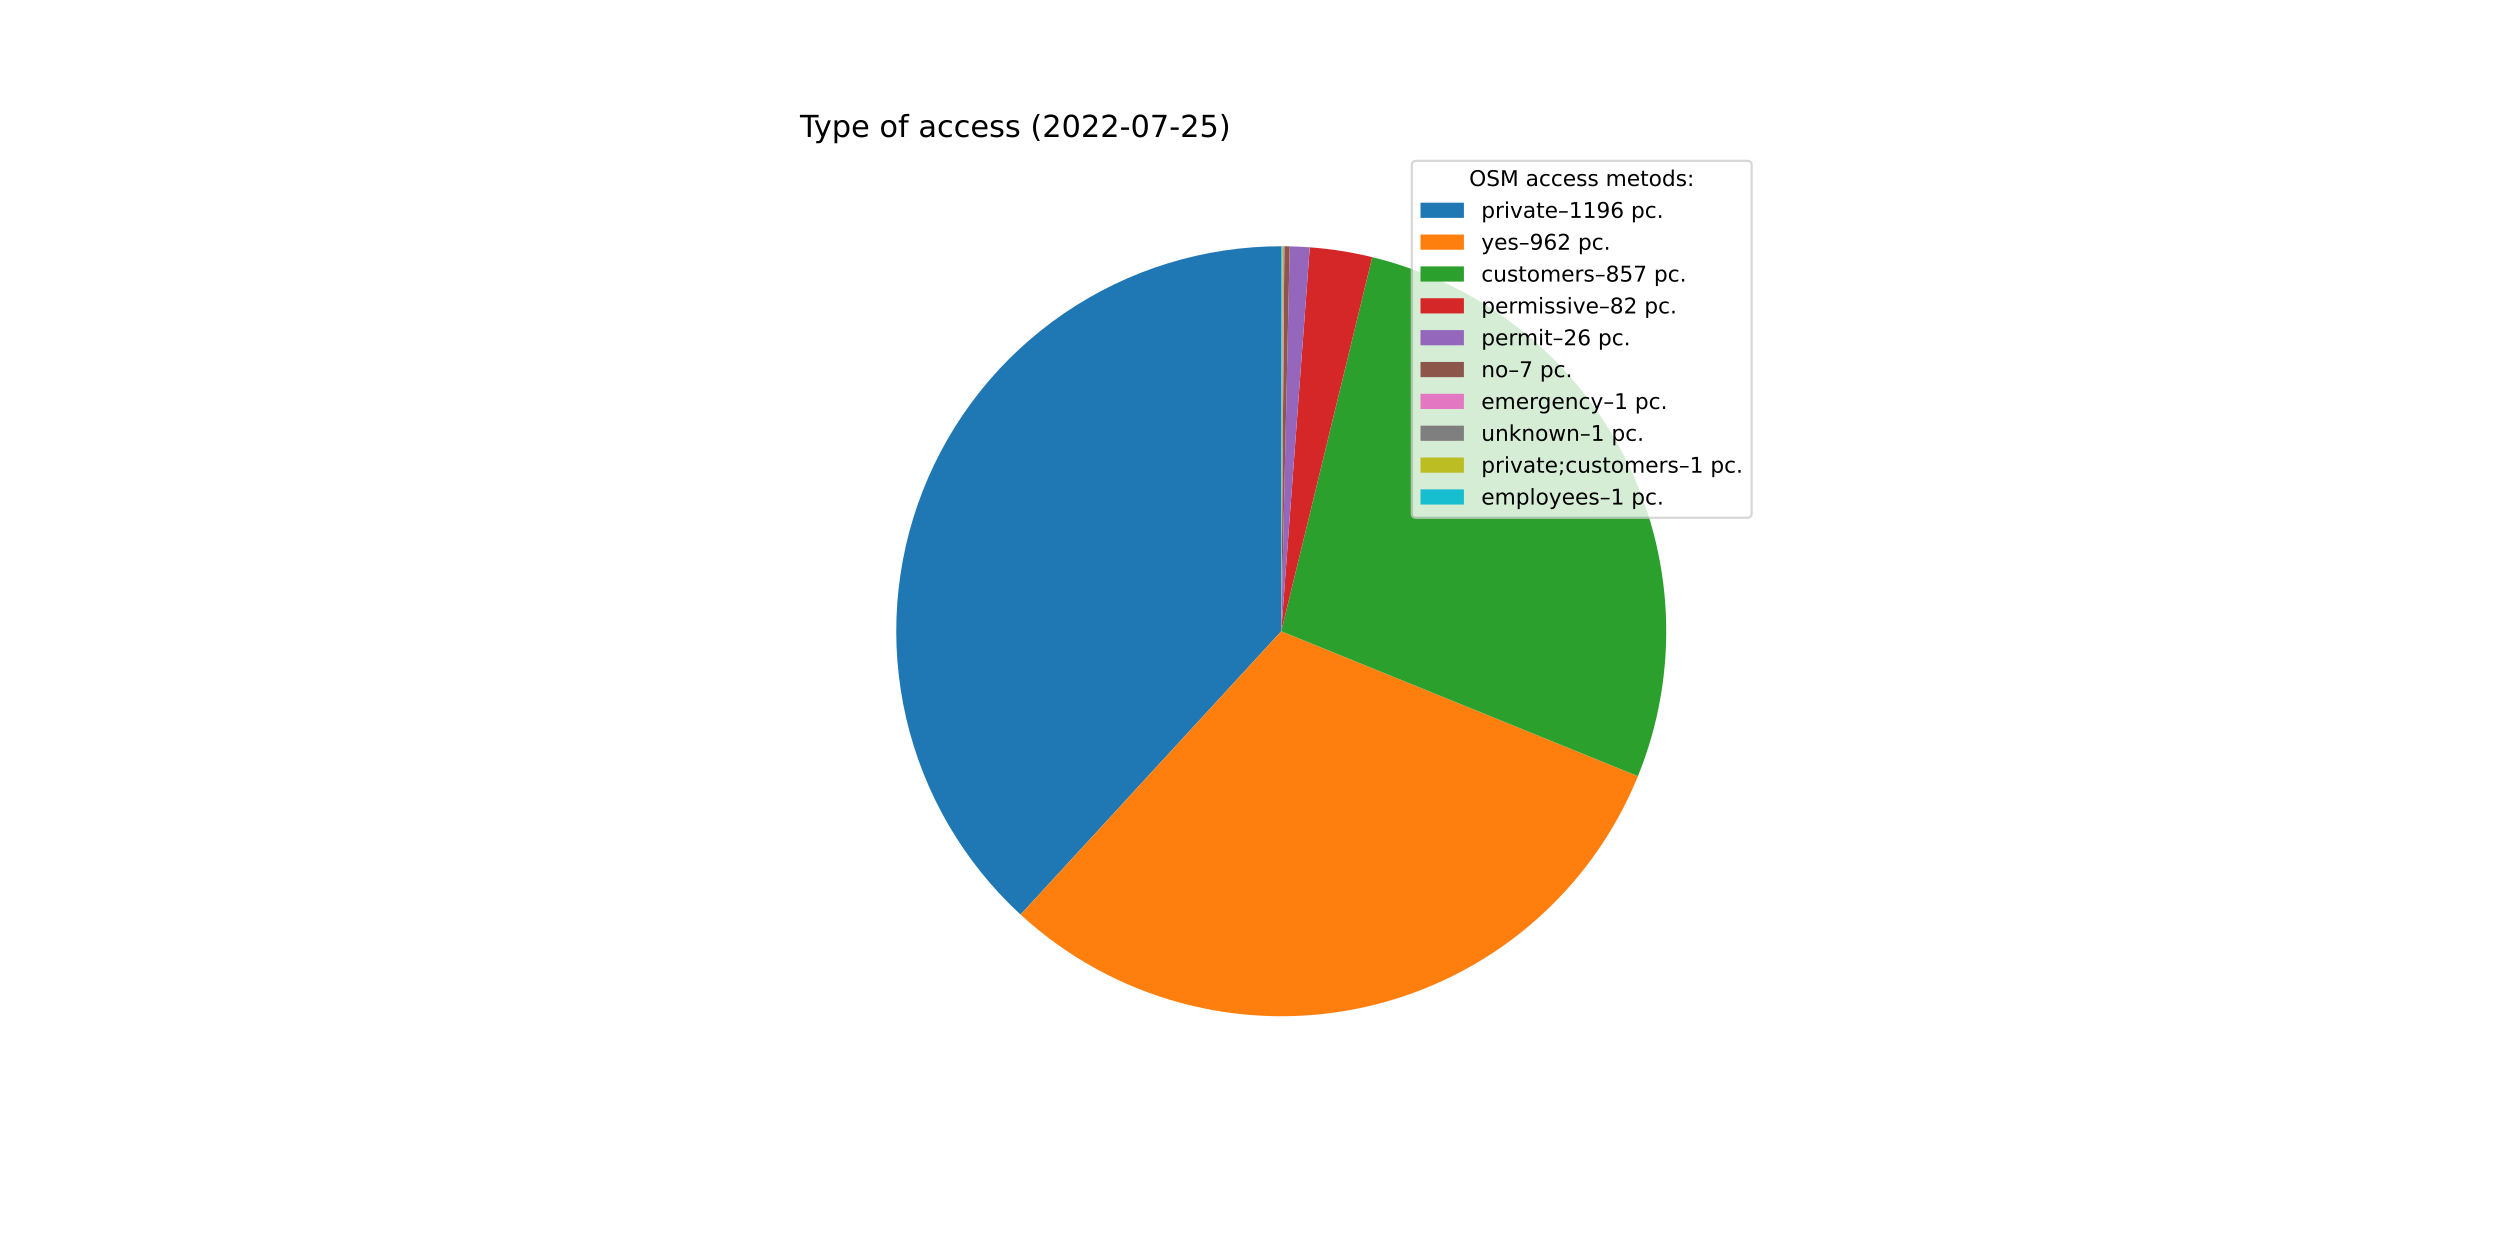
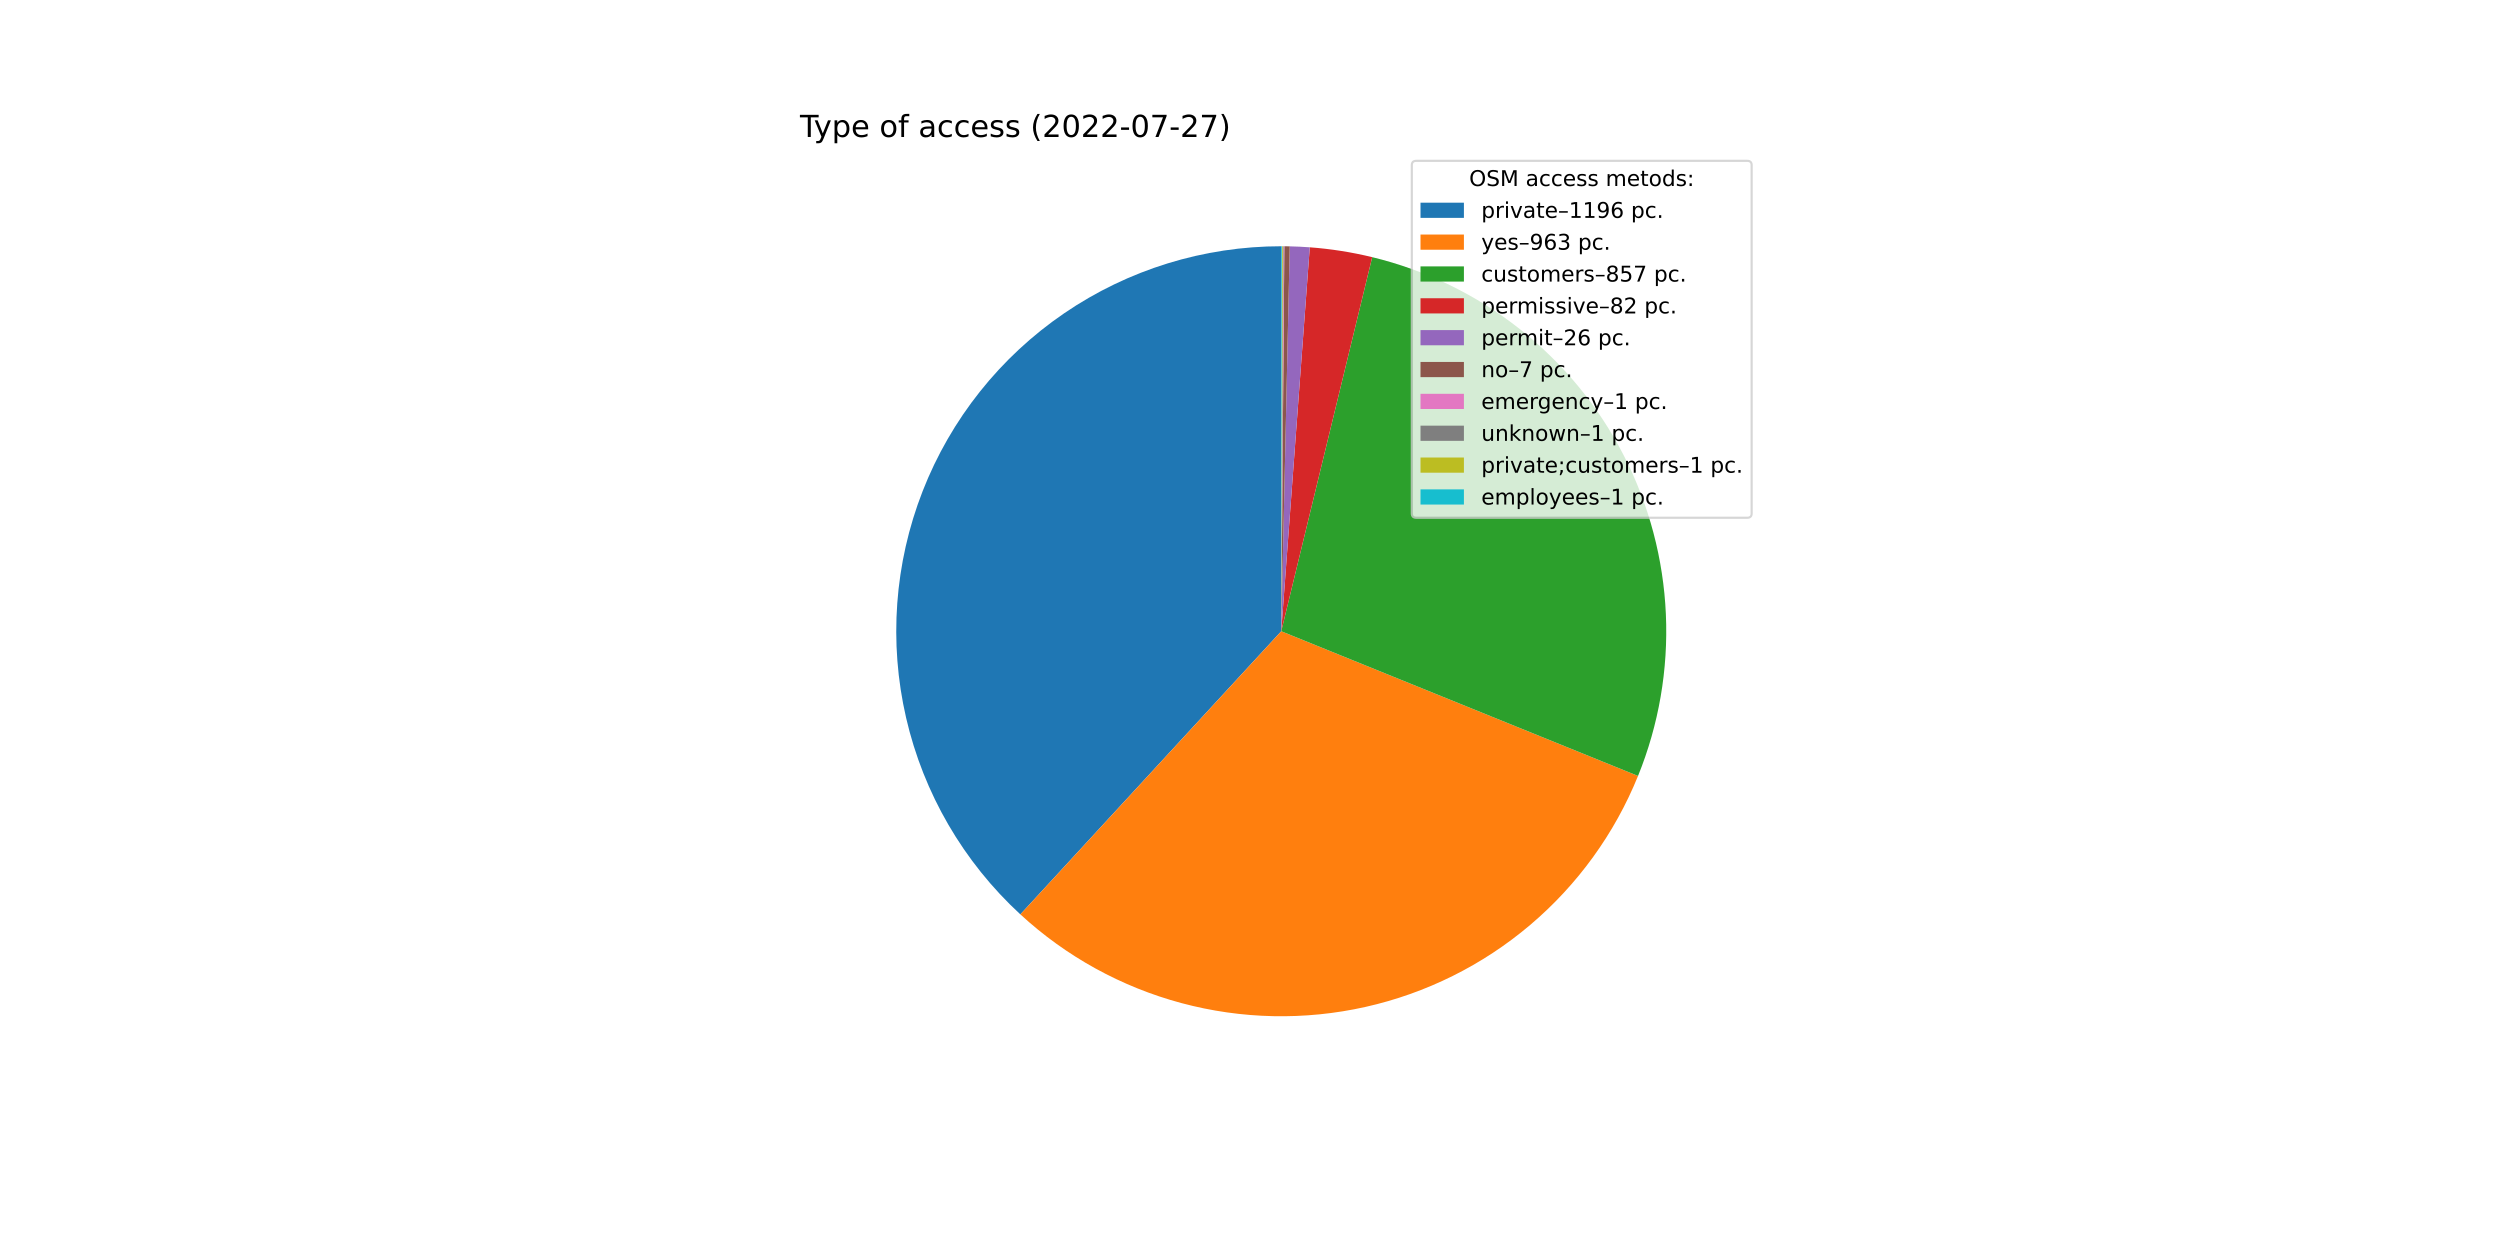
<svg xmlns="http://www.w3.org/2000/svg" xmlns:xlink="http://www.w3.org/1999/xlink" width="1152pt" height="576pt" viewBox="0 0 1152 576" version="1.1">
  <defs>
    <style type="text/css">*{stroke-linejoin: round; stroke-linecap: butt}</style>
  </defs>
  <g id="figure_1">
    <g id="patch_1">
      <path d="M 0 576  L 1152 576  L 1152 0  L 0 0  z " style="fill: #ffffff" />
    </g>
    <g id="axes_1">
      <g id="patch_2">
-         <path d="M 590.4 113.472  C 554.688 113.472 519.794 124.255 490.309 144.404  C 460.823 164.552 438.097 193.142 425.12 226.413  C 412.143 259.683 409.509 296.11 417.565 330.902  C 425.622 365.693 443.999 397.255 470.279 421.435  L 590.4 290.88  L 590.4 113.472  z " style="fill: #1f77b4" />
+         <path d="M 590.4 113.472  C 554.699 113.472 519.817 124.248 490.337 144.385  C 460.857 164.521 438.13 193.094 425.144 226.349  C 412.159 259.605 409.508 296.018 417.542 330.803  C 425.576 365.588 443.926 397.151 470.179 421.343  L 590.4 290.88  L 590.4 113.472  z " style="fill: #1f77b4" />
      </g>
      <g id="patch_3">
-         <path d="M 470.279 421.435  C 491.363 440.834 516.836 454.84 544.512 462.251  C 572.188 469.661 601.251 470.259 629.208 463.991  C 657.165 457.724 683.192 444.777 705.055 426.26  C 726.918 407.744 743.974 384.204 754.759 357.661  L 590.4 290.88  L 470.279 421.435  z " style="fill: #ff7f0e" />
+         <path d="M 470.179 421.343  C 491.264 440.772 516.748 454.804 544.441 462.231  C 572.133 469.659 601.218 470.264 629.196 463.994  C 657.173 457.724 683.218 444.764 705.093 426.228  C 726.967 407.693 744.025 384.127 754.801 357.558  L 590.4 290.88  L 470.179 421.343  z " style="fill: #ff7f0e" />
      </g>
      <g id="patch_4">
-         <path d="M 754.759 357.661  C 764.357 334.038 768.751 308.621 767.639 283.146  C 766.528 257.672 759.937 232.735 748.318 210.038  C 736.699 187.34 720.322 167.413 700.306 151.616  C 680.289 135.82 657.101 124.523 632.325 118.497  L 590.4 290.88  L 754.759 357.661  z " style="fill: #2ca02c" />
+         <path d="M 754.801 357.558  C 764.381 333.937 768.759 308.526 767.636 283.06  C 766.512 257.595 759.913 232.668 748.29 209.982  C 736.666 187.296 720.289 167.38 700.276 151.593  C 680.263 135.806 657.081 124.516 632.312 118.494  L 590.4 290.88  L 754.801 357.558  z " style="fill: #2ca02c" />
      </g>
      <g id="patch_5">
-         <path d="M 632.325 118.497  C 627.601 117.348 622.832 116.394 618.03 115.637  C 613.227 114.88 608.396 114.32 603.548 113.96  L 590.4 290.88  L 632.325 118.497  z " style="fill: #d62728" />
+         <path d="M 632.312 118.494  C 627.589 117.346 622.822 116.392 618.021 115.635  C 613.22 114.879 608.39 114.32 603.544 113.96  L 590.4 290.88  L 632.312 118.494  z " style="fill: #d62728" />
      </g>
      <g id="patch_6">
-         <path d="M 603.548 113.96  C 602.011 113.846 600.472 113.751 598.933 113.677  C 597.393 113.603 595.853 113.549 594.312 113.515  L 590.4 290.88  L 603.548 113.96  z " style="fill: #9467bd" />
+         <path d="M 603.544 113.96  C 602.007 113.845 600.469 113.751 598.93 113.677  C 597.391 113.603 595.851 113.549 594.311 113.515  L 590.4 290.88  L 603.544 113.96  z " style="fill: #9467bd" />
      </g>
      <g id="patch_7">
-         <path d="M 594.312 113.515  C 593.897 113.506 593.482 113.498 593.067 113.492  C 592.653 113.486 592.238 113.481 591.823 113.478  L 590.4 290.88  L 594.312 113.515  z " style="fill: #8c564b" />
+         <path d="M 594.311 113.515  C 593.896 113.506 593.481 113.498 593.067 113.492  C 592.652 113.486 592.237 113.481 591.822 113.478  L 590.4 290.88  L 594.311 113.515  z " style="fill: #8c564b" />
      </g>
      <g id="patch_8">
-         <path d="M 591.823 113.478  C 591.763 113.477 591.704 113.477 591.645 113.476  C 591.586 113.476 591.526 113.476 591.467 113.475  L 590.4 290.88  L 591.823 113.478  z " style="fill: #e377c2" />
+         <path d="M 591.822 113.478  C 591.763 113.477 591.704 113.477 591.644 113.476  C 591.585 113.476 591.526 113.476 591.467 113.475  L 590.4 290.88  L 591.822 113.478  z " style="fill: #e377c2" />
      </g>
      <g id="patch_9">
-         <path d="M 591.467 113.475  C 591.408 113.475 591.348 113.475 591.289 113.474  C 591.23 113.474 591.171 113.474 591.111 113.473  L 590.4 290.88  L 591.467 113.475  z " style="fill: #7f7f7f" />
+         <path d="M 591.467 113.475  C 591.407 113.475 591.348 113.475 591.289 113.474  C 591.23 113.474 591.17 113.474 591.111 113.473  L 590.4 290.88  L 591.467 113.475  z " style="fill: #7f7f7f" />
      </g>
      <g id="patch_10">
        <path d="M 591.111 113.473  C 591.052 113.473 590.993 113.473 590.933 113.473  C 590.874 113.473 590.815 113.472 590.756 113.472  L 590.4 290.88  L 591.111 113.473  z " style="fill: #bcbd22" />
      </g>
      <g id="patch_11">
        <path d="M 590.756 113.472  C 590.696 113.472 590.637 113.472 590.578 113.472  C 590.519 113.472 590.459 113.472 590.4 113.472  L 590.4 290.88  L 590.756 113.472  z " style="fill: #17becf" />
      </g>
      <g id="matplotlib.axis_1" />
      <g id="matplotlib.axis_2" />
      <g id="text_1">
        <g transform="translate(368.64 63.12)scale(0.14 -0.14)">
          <defs>
            <path id="DejaVuSans-54" d="M -19 4666  L 3928 4666  L 3928 4134  L 2272 4134  L 2272 0  L 1638 0  L 1638 4134  L -19 4134  L -19 4666  z " transform="scale(0.015625)" />
            <path id="DejaVuSans-79" d="M 2059 -325  Q 1816 -950 1584 -1140  Q 1353 -1331 966 -1331  L 506 -1331  L 506 -850  L 844 -850  Q 1081 -850 1212 -737  Q 1344 -625 1503 -206  L 1606 56  L 191 3500  L 800 3500  L 1894 763  L 2988 3500  L 3597 3500  L 2059 -325  z " transform="scale(0.015625)" />
            <path id="DejaVuSans-70" d="M 1159 525  L 1159 -1331  L 581 -1331  L 581 3500  L 1159 3500  L 1159 2969  Q 1341 3281 1617 3432  Q 1894 3584 2278 3584  Q 2916 3584 3314 3078  Q 3713 2572 3713 1747  Q 3713 922 3314 415  Q 2916 -91 2278 -91  Q 1894 -91 1617 61  Q 1341 213 1159 525  z M 3116 1747  Q 3116 2381 2855 2742  Q 2594 3103 2138 3103  Q 1681 3103 1420 2742  Q 1159 2381 1159 1747  Q 1159 1113 1420 752  Q 1681 391 2138 391  Q 2594 391 2855 752  Q 3116 1113 3116 1747  z " transform="scale(0.015625)" />
            <path id="DejaVuSans-65" d="M 3597 1894  L 3597 1613  L 953 1613  Q 991 1019 1311 708  Q 1631 397 2203 397  Q 2534 397 2845 478  Q 3156 559 3463 722  L 3463 178  Q 3153 47 2828 -22  Q 2503 -91 2169 -91  Q 1331 -91 842 396  Q 353 884 353 1716  Q 353 2575 817 3079  Q 1281 3584 2069 3584  Q 2775 3584 3186 3129  Q 3597 2675 3597 1894  z M 3022 2063  Q 3016 2534 2758 2815  Q 2500 3097 2075 3097  Q 1594 3097 1305 2825  Q 1016 2553 972 2059  L 3022 2063  z " transform="scale(0.015625)" />
            <path id="DejaVuSans-20" transform="scale(0.015625)" />
            <path id="DejaVuSans-6f" d="M 1959 3097  Q 1497 3097 1228 2736  Q 959 2375 959 1747  Q 959 1119 1226 758  Q 1494 397 1959 397  Q 2419 397 2687 759  Q 2956 1122 2956 1747  Q 2956 2369 2687 2733  Q 2419 3097 1959 3097  z M 1959 3584  Q 2709 3584 3137 3096  Q 3566 2609 3566 1747  Q 3566 888 3137 398  Q 2709 -91 1959 -91  Q 1206 -91 779 398  Q 353 888 353 1747  Q 353 2609 779 3096  Q 1206 3584 1959 3584  z " transform="scale(0.015625)" />
            <path id="DejaVuSans-66" d="M 2375 4863  L 2375 4384  L 1825 4384  Q 1516 4384 1395 4259  Q 1275 4134 1275 3809  L 1275 3500  L 2222 3500  L 2222 3053  L 1275 3053  L 1275 0  L 697 0  L 697 3053  L 147 3053  L 147 3500  L 697 3500  L 697 3744  Q 697 4328 969 4595  Q 1241 4863 1831 4863  L 2375 4863  z " transform="scale(0.015625)" />
            <path id="DejaVuSans-61" d="M 2194 1759  Q 1497 1759 1228 1600  Q 959 1441 959 1056  Q 959 750 1161 570  Q 1363 391 1709 391  Q 2188 391 2477 730  Q 2766 1069 2766 1631  L 2766 1759  L 2194 1759  z M 3341 1997  L 3341 0  L 2766 0  L 2766 531  Q 2569 213 2275 61  Q 1981 -91 1556 -91  Q 1019 -91 701 211  Q 384 513 384 1019  Q 384 1609 779 1909  Q 1175 2209 1959 2209  L 2766 2209  L 2766 2266  Q 2766 2663 2505 2880  Q 2244 3097 1772 3097  Q 1472 3097 1187 3025  Q 903 2953 641 2809  L 641 3341  Q 956 3463 1253 3523  Q 1550 3584 1831 3584  Q 2591 3584 2966 3190  Q 3341 2797 3341 1997  z " transform="scale(0.015625)" />
            <path id="DejaVuSans-63" d="M 3122 3366  L 3122 2828  Q 2878 2963 2633 3030  Q 2388 3097 2138 3097  Q 1578 3097 1268 2742  Q 959 2388 959 1747  Q 959 1106 1268 751  Q 1578 397 2138 397  Q 2388 397 2633 464  Q 2878 531 3122 666  L 3122 134  Q 2881 22 2623 -34  Q 2366 -91 2075 -91  Q 1284 -91 818 406  Q 353 903 353 1747  Q 353 2603 823 3093  Q 1294 3584 2113 3584  Q 2378 3584 2631 3529  Q 2884 3475 3122 3366  z " transform="scale(0.015625)" />
            <path id="DejaVuSans-73" d="M 2834 3397  L 2834 2853  Q 2591 2978 2328 3040  Q 2066 3103 1784 3103  Q 1356 3103 1142 2972  Q 928 2841 928 2578  Q 928 2378 1081 2264  Q 1234 2150 1697 2047  L 1894 2003  Q 2506 1872 2764 1633  Q 3022 1394 3022 966  Q 3022 478 2636 193  Q 2250 -91 1575 -91  Q 1294 -91 989 -36  Q 684 19 347 128  L 347 722  Q 666 556 975 473  Q 1284 391 1588 391  Q 1994 391 2212 530  Q 2431 669 2431 922  Q 2431 1156 2273 1281  Q 2116 1406 1581 1522  L 1381 1569  Q 847 1681 609 1914  Q 372 2147 372 2553  Q 372 3047 722 3315  Q 1072 3584 1716 3584  Q 2034 3584 2315 3537  Q 2597 3491 2834 3397  z " transform="scale(0.015625)" />
            <path id="DejaVuSans-28" d="M 1984 4856  Q 1566 4138 1362 3434  Q 1159 2731 1159 2009  Q 1159 1288 1364 580  Q 1569 -128 1984 -844  L 1484 -844  Q 1016 -109 783 600  Q 550 1309 550 2009  Q 550 2706 781 3412  Q 1013 4119 1484 4856  L 1984 4856  z " transform="scale(0.015625)" />
            <path id="DejaVuSans-32" d="M 1228 531  L 3431 531  L 3431 0  L 469 0  L 469 531  Q 828 903 1448 1529  Q 2069 2156 2228 2338  Q 2531 2678 2651 2914  Q 2772 3150 2772 3378  Q 2772 3750 2511 3984  Q 2250 4219 1831 4219  Q 1534 4219 1204 4116  Q 875 4013 500 3803  L 500 4441  Q 881 4594 1212 4672  Q 1544 4750 1819 4750  Q 2544 4750 2975 4387  Q 3406 4025 3406 3419  Q 3406 3131 3298 2873  Q 3191 2616 2906 2266  Q 2828 2175 2409 1742  Q 1991 1309 1228 531  z " transform="scale(0.015625)" />
            <path id="DejaVuSans-30" d="M 2034 4250  Q 1547 4250 1301 3770  Q 1056 3291 1056 2328  Q 1056 1369 1301 889  Q 1547 409 2034 409  Q 2525 409 2770 889  Q 3016 1369 3016 2328  Q 3016 3291 2770 3770  Q 2525 4250 2034 4250  z M 2034 4750  Q 2819 4750 3233 4129  Q 3647 3509 3647 2328  Q 3647 1150 3233 529  Q 2819 -91 2034 -91  Q 1250 -91 836 529  Q 422 1150 422 2328  Q 422 3509 836 4129  Q 1250 4750 2034 4750  z " transform="scale(0.015625)" />
            <path id="DejaVuSans-2d" d="M 313 2009  L 1997 2009  L 1997 1497  L 313 1497  L 313 2009  z " transform="scale(0.015625)" />
            <path id="DejaVuSans-37" d="M 525 4666  L 3525 4666  L 3525 4397  L 1831 0  L 1172 0  L 2766 4134  L 525 4134  L 525 4666  z " transform="scale(0.015625)" />
-             <path id="DejaVuSans-35" d="M 691 4666  L 3169 4666  L 3169 4134  L 1269 4134  L 1269 2991  Q 1406 3038 1543 3061  Q 1681 3084 1819 3084  Q 2600 3084 3056 2656  Q 3513 2228 3513 1497  Q 3513 744 3044 326  Q 2575 -91 1722 -91  Q 1428 -91 1123 -41  Q 819 9 494 109  L 494 744  Q 775 591 1075 516  Q 1375 441 1709 441  Q 2250 441 2565 725  Q 2881 1009 2881 1497  Q 2881 1984 2565 2268  Q 2250 2553 1709 2553  Q 1456 2553 1204 2497  Q 953 2441 691 2322  L 691 4666  z " transform="scale(0.015625)" />
            <path id="DejaVuSans-29" d="M 513 4856  L 1013 4856  Q 1481 4119 1714 3412  Q 1947 2706 1947 2009  Q 1947 1309 1714 600  Q 1481 -109 1013 -844  L 513 -844  Q 928 -128 1133 580  Q 1338 1288 1338 2009  Q 1338 2731 1133 3434  Q 928 4138 513 4856  z " transform="scale(0.015625)" />
          </defs>
          <use xlink:href="#DejaVuSans-54" />
          <use xlink:href="#DejaVuSans-79" x="45.459" />
          <use xlink:href="#DejaVuSans-70" x="104.639" />
          <use xlink:href="#DejaVuSans-65" x="168.115" />
          <use xlink:href="#DejaVuSans-20" x="229.639" />
          <use xlink:href="#DejaVuSans-6f" x="261.426" />
          <use xlink:href="#DejaVuSans-66" x="322.607" />
          <use xlink:href="#DejaVuSans-20" x="357.812" />
          <use xlink:href="#DejaVuSans-61" x="389.6" />
          <use xlink:href="#DejaVuSans-63" x="450.879" />
          <use xlink:href="#DejaVuSans-63" x="505.859" />
          <use xlink:href="#DejaVuSans-65" x="560.84" />
          <use xlink:href="#DejaVuSans-73" x="622.363" />
          <use xlink:href="#DejaVuSans-73" x="674.463" />
          <use xlink:href="#DejaVuSans-20" x="726.562" />
          <use xlink:href="#DejaVuSans-28" x="758.35" />
          <use xlink:href="#DejaVuSans-32" x="797.363" />
          <use xlink:href="#DejaVuSans-30" x="860.986" />
          <use xlink:href="#DejaVuSans-32" x="924.609" />
          <use xlink:href="#DejaVuSans-32" x="988.232" />
          <use xlink:href="#DejaVuSans-2d" x="1051.855" />
          <use xlink:href="#DejaVuSans-30" x="1087.939" />
          <use xlink:href="#DejaVuSans-37" x="1151.562" />
          <use xlink:href="#DejaVuSans-2d" x="1215.186" />
          <use xlink:href="#DejaVuSans-32" x="1251.27" />
-           <use xlink:href="#DejaVuSans-35" x="1314.893" />
+           <use xlink:href="#DejaVuSans-37" x="1314.893" />
          <use xlink:href="#DejaVuSans-29" x="1378.516" />
        </g>
      </g>
      <g id="legend_1">
        <g id="patch_12">
          <path d="M 652.569 238.579  L 805.16 238.579  Q 807.16 238.579 807.16 236.579  L 807.16 76.12  Q 807.16 74.12 805.16 74.12  L 652.569 74.12  Q 650.569 74.12 650.569 76.12  L 650.569 236.579  Q 650.569 238.579 652.569 238.579  z " style="fill: #ffffff; opacity: 0.8; stroke: #cccccc; stroke-linejoin: miter" />
        </g>
        <g id="text_2">
          <g transform="translate(676.9842 85.71844)scale(0.1 -0.1)">
            <defs>
              <path id="DejaVuSans-4f" d="M 2522 4238  Q 1834 4238 1429 3725  Q 1025 3213 1025 2328  Q 1025 1447 1429 934  Q 1834 422 2522 422  Q 3209 422 3611 934  Q 4013 1447 4013 2328  Q 4013 3213 3611 3725  Q 3209 4238 2522 4238  z M 2522 4750  Q 3503 4750 4090 4092  Q 4678 3434 4678 2328  Q 4678 1225 4090 567  Q 3503 -91 2522 -91  Q 1538 -91 948 565  Q 359 1222 359 2328  Q 359 3434 948 4092  Q 1538 4750 2522 4750  z " transform="scale(0.015625)" />
              <path id="DejaVuSans-53" d="M 3425 4513  L 3425 3897  Q 3066 4069 2747 4153  Q 2428 4238 2131 4238  Q 1616 4238 1336 4038  Q 1056 3838 1056 3469  Q 1056 3159 1242 3001  Q 1428 2844 1947 2747  L 2328 2669  Q 3034 2534 3370 2195  Q 3706 1856 3706 1288  Q 3706 609 3251 259  Q 2797 -91 1919 -91  Q 1588 -91 1214 -16  Q 841 59 441 206  L 441 856  Q 825 641 1194 531  Q 1563 422 1919 422  Q 2459 422 2753 634  Q 3047 847 3047 1241  Q 3047 1584 2836 1778  Q 2625 1972 2144 2069  L 1759 2144  Q 1053 2284 737 2584  Q 422 2884 422 3419  Q 422 4038 858 4394  Q 1294 4750 2059 4750  Q 2388 4750 2728 4690  Q 3069 4631 3425 4513  z " transform="scale(0.015625)" />
              <path id="DejaVuSans-4d" d="M 628 4666  L 1569 4666  L 2759 1491  L 3956 4666  L 4897 4666  L 4897 0  L 4281 0  L 4281 4097  L 3078 897  L 2444 897  L 1241 4097  L 1241 0  L 628 0  L 628 4666  z " transform="scale(0.015625)" />
              <path id="DejaVuSans-6d" d="M 3328 2828  Q 3544 3216 3844 3400  Q 4144 3584 4550 3584  Q 5097 3584 5394 3201  Q 5691 2819 5691 2113  L 5691 0  L 5113 0  L 5113 2094  Q 5113 2597 4934 2840  Q 4756 3084 4391 3084  Q 3944 3084 3684 2787  Q 3425 2491 3425 1978  L 3425 0  L 2847 0  L 2847 2094  Q 2847 2600 2669 2842  Q 2491 3084 2119 3084  Q 1678 3084 1418 2786  Q 1159 2488 1159 1978  L 1159 0  L 581 0  L 581 3500  L 1159 3500  L 1159 2956  Q 1356 3278 1631 3431  Q 1906 3584 2284 3584  Q 2666 3584 2933 3390  Q 3200 3197 3328 2828  z " transform="scale(0.015625)" />
              <path id="DejaVuSans-74" d="M 1172 4494  L 1172 3500  L 2356 3500  L 2356 3053  L 1172 3053  L 1172 1153  Q 1172 725 1289 603  Q 1406 481 1766 481  L 2356 481  L 2356 0  L 1766 0  Q 1100 0 847 248  Q 594 497 594 1153  L 594 3053  L 172 3053  L 172 3500  L 594 3500  L 594 4494  L 1172 4494  z " transform="scale(0.015625)" />
              <path id="DejaVuSans-64" d="M 2906 2969  L 2906 4863  L 3481 4863  L 3481 0  L 2906 0  L 2906 525  Q 2725 213 2448 61  Q 2172 -91 1784 -91  Q 1150 -91 751 415  Q 353 922 353 1747  Q 353 2572 751 3078  Q 1150 3584 1784 3584  Q 2172 3584 2448 3432  Q 2725 3281 2906 2969  z M 947 1747  Q 947 1113 1208 752  Q 1469 391 1925 391  Q 2381 391 2643 752  Q 2906 1113 2906 1747  Q 2906 2381 2643 2742  Q 2381 3103 1925 3103  Q 1469 3103 1208 2742  Q 947 2381 947 1747  z " transform="scale(0.015625)" />
              <path id="DejaVuSans-3a" d="M 750 794  L 1409 794  L 1409 0  L 750 0  L 750 794  z M 750 3309  L 1409 3309  L 1409 2516  L 750 2516  L 750 3309  z " transform="scale(0.015625)" />
            </defs>
            <use xlink:href="#DejaVuSans-4f" />
            <use xlink:href="#DejaVuSans-53" x="78.711" />
            <use xlink:href="#DejaVuSans-4d" x="142.188" />
            <use xlink:href="#DejaVuSans-20" x="228.467" />
            <use xlink:href="#DejaVuSans-61" x="260.254" />
            <use xlink:href="#DejaVuSans-63" x="321.533" />
            <use xlink:href="#DejaVuSans-63" x="376.514" />
            <use xlink:href="#DejaVuSans-65" x="431.494" />
            <use xlink:href="#DejaVuSans-73" x="493.018" />
            <use xlink:href="#DejaVuSans-73" x="545.117" />
            <use xlink:href="#DejaVuSans-20" x="597.217" />
            <use xlink:href="#DejaVuSans-6d" x="629.004" />
            <use xlink:href="#DejaVuSans-65" x="726.416" />
            <use xlink:href="#DejaVuSans-74" x="787.939" />
            <use xlink:href="#DejaVuSans-6f" x="827.148" />
            <use xlink:href="#DejaVuSans-64" x="888.33" />
            <use xlink:href="#DejaVuSans-73" x="951.807" />
            <use xlink:href="#DejaVuSans-3a" x="1003.906" />
          </g>
        </g>
        <g id="patch_13">
          <path d="M 654.569 100.397  L 674.569 100.397  L 674.569 93.397  L 654.569 93.397  z " style="fill: #1f77b4" />
        </g>
        <g id="text_3">
          <g transform="translate(682.5694 100.3966)scale(0.1 -0.1)">
            <defs>
              <path id="DejaVuSans-72" d="M 2631 2963  Q 2534 3019 2420 3045  Q 2306 3072 2169 3072  Q 1681 3072 1420 2755  Q 1159 2438 1159 1844  L 1159 0  L 581 0  L 581 3500  L 1159 3500  L 1159 2956  Q 1341 3275 1631 3429  Q 1922 3584 2338 3584  Q 2397 3584 2469 3576  Q 2541 3569 2628 3553  L 2631 2963  z " transform="scale(0.015625)" />
              <path id="DejaVuSans-69" d="M 603 3500  L 1178 3500  L 1178 0  L 603 0  L 603 3500  z M 603 4863  L 1178 4863  L 1178 4134  L 603 4134  L 603 4863  z " transform="scale(0.015625)" />
              <path id="DejaVuSans-76" d="M 191 3500  L 800 3500  L 1894 563  L 2988 3500  L 3597 3500  L 2284 0  L 1503 0  L 191 3500  z " transform="scale(0.015625)" />
              <path id="DejaVuSans-2013" d="M 313 1978  L 2888 1978  L 2888 1528  L 313 1528  L 313 1978  z " transform="scale(0.015625)" />
              <path id="DejaVuSans-31" d="M 794 531  L 1825 531  L 1825 4091  L 703 3866  L 703 4441  L 1819 4666  L 2450 4666  L 2450 531  L 3481 531  L 3481 0  L 794 0  L 794 531  z " transform="scale(0.015625)" />
              <path id="DejaVuSans-39" d="M 703 97  L 703 672  Q 941 559 1184 500  Q 1428 441 1663 441  Q 2288 441 2617 861  Q 2947 1281 2994 2138  Q 2813 1869 2534 1725  Q 2256 1581 1919 1581  Q 1219 1581 811 2004  Q 403 2428 403 3163  Q 403 3881 828 4315  Q 1253 4750 1959 4750  Q 2769 4750 3195 4129  Q 3622 3509 3622 2328  Q 3622 1225 3098 567  Q 2575 -91 1691 -91  Q 1453 -91 1209 -44  Q 966 3 703 97  z M 1959 2075  Q 2384 2075 2632 2365  Q 2881 2656 2881 3163  Q 2881 3666 2632 3958  Q 2384 4250 1959 4250  Q 1534 4250 1286 3958  Q 1038 3666 1038 3163  Q 1038 2656 1286 2365  Q 1534 2075 1959 2075  z " transform="scale(0.015625)" />
              <path id="DejaVuSans-36" d="M 2113 2584  Q 1688 2584 1439 2293  Q 1191 2003 1191 1497  Q 1191 994 1439 701  Q 1688 409 2113 409  Q 2538 409 2786 701  Q 3034 994 3034 1497  Q 3034 2003 2786 2293  Q 2538 2584 2113 2584  z M 3366 4563  L 3366 3988  Q 3128 4100 2886 4159  Q 2644 4219 2406 4219  Q 1781 4219 1451 3797  Q 1122 3375 1075 2522  Q 1259 2794 1537 2939  Q 1816 3084 2150 3084  Q 2853 3084 3261 2657  Q 3669 2231 3669 1497  Q 3669 778 3244 343  Q 2819 -91 2113 -91  Q 1303 -91 875 529  Q 447 1150 447 2328  Q 447 3434 972 4092  Q 1497 4750 2381 4750  Q 2619 4750 2861 4703  Q 3103 4656 3366 4563  z " transform="scale(0.015625)" />
              <path id="DejaVuSans-2e" d="M 684 794  L 1344 794  L 1344 0  L 684 0  L 684 794  z " transform="scale(0.015625)" />
            </defs>
            <use xlink:href="#DejaVuSans-70" />
            <use xlink:href="#DejaVuSans-72" x="63.477" />
            <use xlink:href="#DejaVuSans-69" x="104.59" />
            <use xlink:href="#DejaVuSans-76" x="132.373" />
            <use xlink:href="#DejaVuSans-61" x="191.553" />
            <use xlink:href="#DejaVuSans-74" x="252.832" />
            <use xlink:href="#DejaVuSans-65" x="292.041" />
            <use xlink:href="#DejaVuSans-2013" x="353.564" />
            <use xlink:href="#DejaVuSans-31" x="403.564" />
            <use xlink:href="#DejaVuSans-31" x="467.188" />
            <use xlink:href="#DejaVuSans-39" x="530.811" />
            <use xlink:href="#DejaVuSans-36" x="594.434" />
            <use xlink:href="#DejaVuSans-20" x="658.057" />
            <use xlink:href="#DejaVuSans-70" x="689.844" />
            <use xlink:href="#DejaVuSans-63" x="753.32" />
            <use xlink:href="#DejaVuSans-2e" x="808.301" />
          </g>
        </g>
        <g id="patch_14">
          <path d="M 654.569 115.075  L 674.569 115.075  L 674.569 108.075  L 654.569 108.075  z " style="fill: #ff7f0e" />
        </g>
        <g id="text_4">
          <g transform="translate(682.5694 115.0747)scale(0.1 -0.1)">
+             <defs>
+               <path id="DejaVuSans-33" d="M 2597 2516  Q 3050 2419 3304 2112  Q 3559 1806 3559 1356  Q 3559 666 3084 287  Q 2609 -91 1734 -91  Q 1441 -91 1130 -33  Q 819 25 488 141  L 488 750  Q 750 597 1062 519  Q 1375 441 1716 441  Q 2309 441 2620 675  Q 2931 909 2931 1356  Q 2931 1769 2642 2001  Q 2353 2234 1838 2234  L 1294 2234  L 1294 2753  L 1863 2753  Q 2328 2753 2575 2939  Q 2822 3125 2822 3475  Q 2822 3834 2567 4026  Q 2313 4219 1838 4219  Q 1578 4219 1281 4162  Q 984 4106 628 3988  L 628 4550  Q 988 4650 1302 4700  Q 1616 4750 1894 4750  Q 2613 4750 3031 4423  Q 3450 4097 3450 3541  Q 3450 3153 3228 2886  Q 3006 2619 2597 2516  z " transform="scale(0.015625)" />
+             </defs>
            <use xlink:href="#DejaVuSans-79" />
            <use xlink:href="#DejaVuSans-65" x="59.18" />
            <use xlink:href="#DejaVuSans-73" x="120.703" />
            <use xlink:href="#DejaVuSans-2013" x="172.803" />
            <use xlink:href="#DejaVuSans-39" x="222.803" />
            <use xlink:href="#DejaVuSans-36" x="286.426" />
-             <use xlink:href="#DejaVuSans-32" x="350.049" />
+             <use xlink:href="#DejaVuSans-33" x="350.049" />
            <use xlink:href="#DejaVuSans-20" x="413.672" />
            <use xlink:href="#DejaVuSans-70" x="445.459" />
            <use xlink:href="#DejaVuSans-63" x="508.936" />
            <use xlink:href="#DejaVuSans-2e" x="563.916" />
          </g>
        </g>
        <g id="patch_15">
          <path d="M 654.569 129.753  L 674.569 129.753  L 674.569 122.753  L 654.569 122.753  z " style="fill: #2ca02c" />
        </g>
        <g id="text_5">
          <g transform="translate(682.5694 129.7528)scale(0.1 -0.1)">
            <defs>
              <path id="DejaVuSans-75" d="M 544 1381  L 544 3500  L 1119 3500  L 1119 1403  Q 1119 906 1312 657  Q 1506 409 1894 409  Q 2359 409 2629 706  Q 2900 1003 2900 1516  L 2900 3500  L 3475 3500  L 3475 0  L 2900 0  L 2900 538  Q 2691 219 2414 64  Q 2138 -91 1772 -91  Q 1169 -91 856 284  Q 544 659 544 1381  z M 1991 3584  L 1991 3584  z " transform="scale(0.015625)" />
              <path id="DejaVuSans-38" d="M 2034 2216  Q 1584 2216 1326 1975  Q 1069 1734 1069 1313  Q 1069 891 1326 650  Q 1584 409 2034 409  Q 2484 409 2743 651  Q 3003 894 3003 1313  Q 3003 1734 2745 1975  Q 2488 2216 2034 2216  z M 1403 2484  Q 997 2584 770 2862  Q 544 3141 544 3541  Q 544 4100 942 4425  Q 1341 4750 2034 4750  Q 2731 4750 3128 4425  Q 3525 4100 3525 3541  Q 3525 3141 3298 2862  Q 3072 2584 2669 2484  Q 3125 2378 3379 2068  Q 3634 1759 3634 1313  Q 3634 634 3220 271  Q 2806 -91 2034 -91  Q 1263 -91 848 271  Q 434 634 434 1313  Q 434 1759 690 2068  Q 947 2378 1403 2484  z M 1172 3481  Q 1172 3119 1398 2916  Q 1625 2713 2034 2713  Q 2441 2713 2670 2916  Q 2900 3119 2900 3481  Q 2900 3844 2670 4047  Q 2441 4250 2034 4250  Q 1625 4250 1398 4047  Q 1172 3844 1172 3481  z " transform="scale(0.015625)" />
+               <path id="DejaVuSans-35" d="M 691 4666  L 3169 4666  L 3169 4134  L 1269 4134  L 1269 2991  Q 1406 3038 1543 3061  Q 1681 3084 1819 3084  Q 2600 3084 3056 2656  Q 3513 2228 3513 1497  Q 3513 744 3044 326  Q 2575 -91 1722 -91  Q 1428 -91 1123 -41  Q 819 9 494 109  L 494 744  Q 775 591 1075 516  Q 1375 441 1709 441  Q 2250 441 2565 725  Q 2881 1009 2881 1497  Q 2881 1984 2565 2268  Q 2250 2553 1709 2553  Q 1456 2553 1204 2497  Q 953 2441 691 2322  L 691 4666  z " transform="scale(0.015625)" />
            </defs>
            <use xlink:href="#DejaVuSans-63" />
            <use xlink:href="#DejaVuSans-75" x="54.98" />
            <use xlink:href="#DejaVuSans-73" x="118.359" />
            <use xlink:href="#DejaVuSans-74" x="170.459" />
            <use xlink:href="#DejaVuSans-6f" x="209.668" />
            <use xlink:href="#DejaVuSans-6d" x="270.85" />
            <use xlink:href="#DejaVuSans-65" x="368.262" />
            <use xlink:href="#DejaVuSans-72" x="429.785" />
            <use xlink:href="#DejaVuSans-73" x="470.898" />
            <use xlink:href="#DejaVuSans-2013" x="522.998" />
            <use xlink:href="#DejaVuSans-38" x="572.998" />
            <use xlink:href="#DejaVuSans-35" x="636.621" />
            <use xlink:href="#DejaVuSans-37" x="700.244" />
            <use xlink:href="#DejaVuSans-20" x="763.867" />
            <use xlink:href="#DejaVuSans-70" x="795.654" />
            <use xlink:href="#DejaVuSans-63" x="859.131" />
            <use xlink:href="#DejaVuSans-2e" x="914.111" />
          </g>
        </g>
        <g id="patch_16">
          <path d="M 654.569 144.431  L 674.569 144.431  L 674.569 137.431  L 654.569 137.431  z " style="fill: #d62728" />
        </g>
        <g id="text_6">
          <g transform="translate(682.5694 144.4309)scale(0.1 -0.1)">
            <use xlink:href="#DejaVuSans-70" />
            <use xlink:href="#DejaVuSans-65" x="63.477" />
            <use xlink:href="#DejaVuSans-72" x="125" />
            <use xlink:href="#DejaVuSans-6d" x="164.363" />
            <use xlink:href="#DejaVuSans-69" x="261.775" />
            <use xlink:href="#DejaVuSans-73" x="289.559" />
            <use xlink:href="#DejaVuSans-73" x="341.658" />
            <use xlink:href="#DejaVuSans-69" x="393.758" />
            <use xlink:href="#DejaVuSans-76" x="421.541" />
            <use xlink:href="#DejaVuSans-65" x="480.721" />
            <use xlink:href="#DejaVuSans-2013" x="542.244" />
            <use xlink:href="#DejaVuSans-38" x="592.244" />
            <use xlink:href="#DejaVuSans-32" x="655.867" />
            <use xlink:href="#DejaVuSans-20" x="719.49" />
            <use xlink:href="#DejaVuSans-70" x="751.277" />
            <use xlink:href="#DejaVuSans-63" x="814.754" />
            <use xlink:href="#DejaVuSans-2e" x="869.734" />
          </g>
        </g>
        <g id="patch_17">
          <path d="M 654.569 159.109  L 674.569 159.109  L 674.569 152.109  L 654.569 152.109  z " style="fill: #9467bd" />
        </g>
        <g id="text_7">
          <g transform="translate(682.5694 159.1091)scale(0.1 -0.1)">
            <use xlink:href="#DejaVuSans-70" />
            <use xlink:href="#DejaVuSans-65" x="63.477" />
            <use xlink:href="#DejaVuSans-72" x="125" />
            <use xlink:href="#DejaVuSans-6d" x="164.363" />
            <use xlink:href="#DejaVuSans-69" x="261.775" />
            <use xlink:href="#DejaVuSans-74" x="289.559" />
            <use xlink:href="#DejaVuSans-2013" x="328.768" />
            <use xlink:href="#DejaVuSans-32" x="378.768" />
            <use xlink:href="#DejaVuSans-36" x="442.391" />
            <use xlink:href="#DejaVuSans-20" x="506.014" />
            <use xlink:href="#DejaVuSans-70" x="537.801" />
            <use xlink:href="#DejaVuSans-63" x="601.277" />
            <use xlink:href="#DejaVuSans-2e" x="656.258" />
          </g>
        </g>
        <g id="patch_18">
          <path d="M 654.569 173.787  L 674.569 173.787  L 674.569 166.787  L 654.569 166.787  z " style="fill: #8c564b" />
        </g>
        <g id="text_8">
          <g transform="translate(682.5694 173.7872)scale(0.1 -0.1)">
            <defs>
              <path id="DejaVuSans-6e" d="M 3513 2113  L 3513 0  L 2938 0  L 2938 2094  Q 2938 2591 2744 2837  Q 2550 3084 2163 3084  Q 1697 3084 1428 2787  Q 1159 2491 1159 1978  L 1159 0  L 581 0  L 581 3500  L 1159 3500  L 1159 2956  Q 1366 3272 1645 3428  Q 1925 3584 2291 3584  Q 2894 3584 3203 3211  Q 3513 2838 3513 2113  z " transform="scale(0.015625)" />
            </defs>
            <use xlink:href="#DejaVuSans-6e" />
            <use xlink:href="#DejaVuSans-6f" x="63.379" />
            <use xlink:href="#DejaVuSans-2013" x="124.561" />
            <use xlink:href="#DejaVuSans-37" x="174.561" />
            <use xlink:href="#DejaVuSans-20" x="238.184" />
            <use xlink:href="#DejaVuSans-70" x="269.971" />
            <use xlink:href="#DejaVuSans-63" x="333.447" />
            <use xlink:href="#DejaVuSans-2e" x="388.428" />
          </g>
        </g>
        <g id="patch_19">
          <path d="M 654.569 188.465  L 674.569 188.465  L 674.569 181.465  L 654.569 181.465  z " style="fill: #e377c2" />
        </g>
        <g id="text_9">
          <g transform="translate(682.5694 188.4653)scale(0.1 -0.1)">
            <defs>
              <path id="DejaVuSans-67" d="M 2906 1791  Q 2906 2416 2648 2759  Q 2391 3103 1925 3103  Q 1463 3103 1205 2759  Q 947 2416 947 1791  Q 947 1169 1205 825  Q 1463 481 1925 481  Q 2391 481 2648 825  Q 2906 1169 2906 1791  z M 3481 434  Q 3481 -459 3084 -895  Q 2688 -1331 1869 -1331  Q 1566 -1331 1297 -1286  Q 1028 -1241 775 -1147  L 775 -588  Q 1028 -725 1275 -790  Q 1522 -856 1778 -856  Q 2344 -856 2625 -561  Q 2906 -266 2906 331  L 2906 616  Q 2728 306 2450 153  Q 2172 0 1784 0  Q 1141 0 747 490  Q 353 981 353 1791  Q 353 2603 747 3093  Q 1141 3584 1784 3584  Q 2172 3584 2450 3431  Q 2728 3278 2906 2969  L 2906 3500  L 3481 3500  L 3481 434  z " transform="scale(0.015625)" />
            </defs>
            <use xlink:href="#DejaVuSans-65" />
            <use xlink:href="#DejaVuSans-6d" x="61.523" />
            <use xlink:href="#DejaVuSans-65" x="158.936" />
            <use xlink:href="#DejaVuSans-72" x="220.459" />
            <use xlink:href="#DejaVuSans-67" x="259.822" />
            <use xlink:href="#DejaVuSans-65" x="323.299" />
            <use xlink:href="#DejaVuSans-6e" x="384.822" />
            <use xlink:href="#DejaVuSans-63" x="448.201" />
            <use xlink:href="#DejaVuSans-79" x="503.182" />
            <use xlink:href="#DejaVuSans-2013" x="562.361" />
            <use xlink:href="#DejaVuSans-31" x="612.361" />
            <use xlink:href="#DejaVuSans-20" x="675.984" />
            <use xlink:href="#DejaVuSans-70" x="707.771" />
            <use xlink:href="#DejaVuSans-63" x="771.248" />
            <use xlink:href="#DejaVuSans-2e" x="826.229" />
          </g>
        </g>
        <g id="patch_20">
          <path d="M 654.569 203.143  L 674.569 203.143  L 674.569 196.143  L 654.569 196.143  z " style="fill: #7f7f7f" />
        </g>
        <g id="text_10">
          <g transform="translate(682.5694 203.1434)scale(0.1 -0.1)">
            <defs>
              <path id="DejaVuSans-6b" d="M 581 4863  L 1159 4863  L 1159 1991  L 2875 3500  L 3609 3500  L 1753 1863  L 3688 0  L 2938 0  L 1159 1709  L 1159 0  L 581 0  L 581 4863  z " transform="scale(0.015625)" />
              <path id="DejaVuSans-77" d="M 269 3500  L 844 3500  L 1563 769  L 2278 3500  L 2956 3500  L 3675 769  L 4391 3500  L 4966 3500  L 4050 0  L 3372 0  L 2619 2869  L 1863 0  L 1184 0  L 269 3500  z " transform="scale(0.015625)" />
            </defs>
            <use xlink:href="#DejaVuSans-75" />
            <use xlink:href="#DejaVuSans-6e" x="63.379" />
            <use xlink:href="#DejaVuSans-6b" x="126.758" />
            <use xlink:href="#DejaVuSans-6e" x="184.668" />
            <use xlink:href="#DejaVuSans-6f" x="248.047" />
            <use xlink:href="#DejaVuSans-77" x="309.229" />
            <use xlink:href="#DejaVuSans-6e" x="391.016" />
            <use xlink:href="#DejaVuSans-2013" x="454.395" />
            <use xlink:href="#DejaVuSans-31" x="504.395" />
            <use xlink:href="#DejaVuSans-20" x="568.018" />
            <use xlink:href="#DejaVuSans-70" x="599.805" />
            <use xlink:href="#DejaVuSans-63" x="663.281" />
            <use xlink:href="#DejaVuSans-2e" x="718.262" />
          </g>
        </g>
        <g id="patch_21">
          <path d="M 654.569 217.822  L 674.569 217.822  L 674.569 210.822  L 654.569 210.822  z " style="fill: #bcbd22" />
        </g>
        <g id="text_11">
          <g transform="translate(682.5694 217.8216)scale(0.1 -0.1)">
            <defs>
              <path id="DejaVuSans-3b" d="M 750 3309  L 1409 3309  L 1409 2516  L 750 2516  L 750 3309  z M 750 794  L 1409 794  L 1409 256  L 897 -744  L 494 -744  L 750 256  L 750 794  z " transform="scale(0.015625)" />
            </defs>
            <use xlink:href="#DejaVuSans-70" />
            <use xlink:href="#DejaVuSans-72" x="63.477" />
            <use xlink:href="#DejaVuSans-69" x="104.59" />
            <use xlink:href="#DejaVuSans-76" x="132.373" />
            <use xlink:href="#DejaVuSans-61" x="191.553" />
            <use xlink:href="#DejaVuSans-74" x="252.832" />
            <use xlink:href="#DejaVuSans-65" x="292.041" />
            <use xlink:href="#DejaVuSans-3b" x="353.564" />
            <use xlink:href="#DejaVuSans-63" x="387.256" />
            <use xlink:href="#DejaVuSans-75" x="442.236" />
            <use xlink:href="#DejaVuSans-73" x="505.615" />
            <use xlink:href="#DejaVuSans-74" x="557.715" />
            <use xlink:href="#DejaVuSans-6f" x="596.924" />
            <use xlink:href="#DejaVuSans-6d" x="658.105" />
            <use xlink:href="#DejaVuSans-65" x="755.518" />
            <use xlink:href="#DejaVuSans-72" x="817.041" />
            <use xlink:href="#DejaVuSans-73" x="858.154" />
            <use xlink:href="#DejaVuSans-2013" x="910.254" />
            <use xlink:href="#DejaVuSans-31" x="960.254" />
            <use xlink:href="#DejaVuSans-20" x="1023.877" />
            <use xlink:href="#DejaVuSans-70" x="1055.664" />
            <use xlink:href="#DejaVuSans-63" x="1119.141" />
            <use xlink:href="#DejaVuSans-2e" x="1174.121" />
          </g>
        </g>
        <g id="patch_22">
          <path d="M 654.569 232.5  L 674.569 232.5  L 674.569 225.5  L 654.569 225.5  z " style="fill: #17becf" />
        </g>
        <g id="text_12">
          <g transform="translate(682.5694 232.4997)scale(0.1 -0.1)">
            <defs>
              <path id="DejaVuSans-6c" d="M 603 4863  L 1178 4863  L 1178 0  L 603 0  L 603 4863  z " transform="scale(0.015625)" />
            </defs>
            <use xlink:href="#DejaVuSans-65" />
            <use xlink:href="#DejaVuSans-6d" x="61.523" />
            <use xlink:href="#DejaVuSans-70" x="158.936" />
            <use xlink:href="#DejaVuSans-6c" x="222.412" />
            <use xlink:href="#DejaVuSans-6f" x="250.195" />
            <use xlink:href="#DejaVuSans-79" x="311.377" />
            <use xlink:href="#DejaVuSans-65" x="370.557" />
            <use xlink:href="#DejaVuSans-65" x="432.08" />
            <use xlink:href="#DejaVuSans-73" x="493.604" />
            <use xlink:href="#DejaVuSans-2013" x="545.703" />
            <use xlink:href="#DejaVuSans-31" x="595.703" />
            <use xlink:href="#DejaVuSans-20" x="659.326" />
            <use xlink:href="#DejaVuSans-70" x="691.113" />
            <use xlink:href="#DejaVuSans-63" x="754.59" />
            <use xlink:href="#DejaVuSans-2e" x="809.57" />
          </g>
        </g>
      </g>
    </g>
  </g>
</svg>
